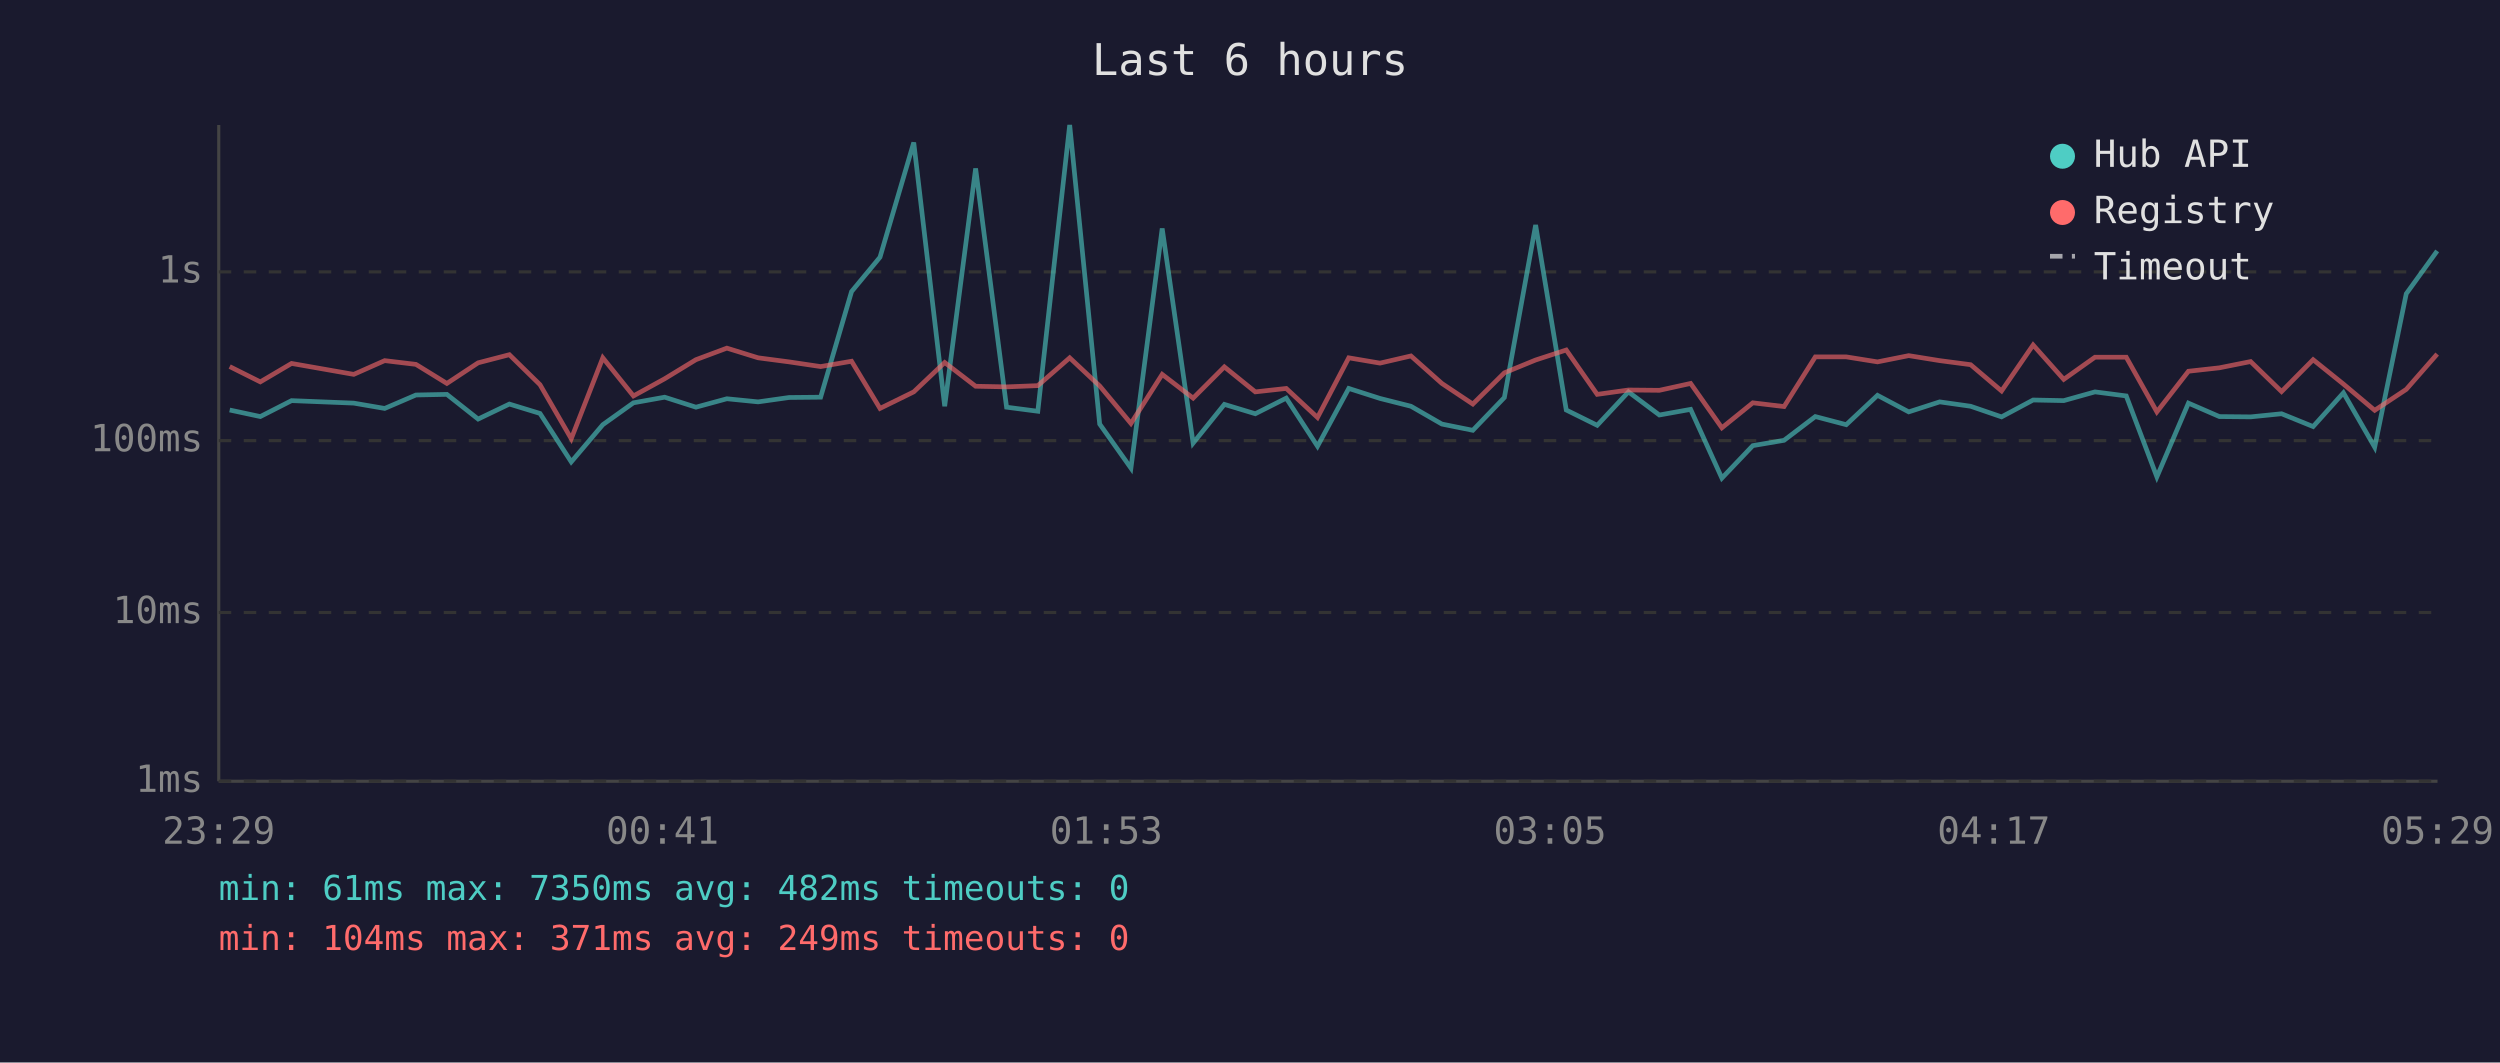
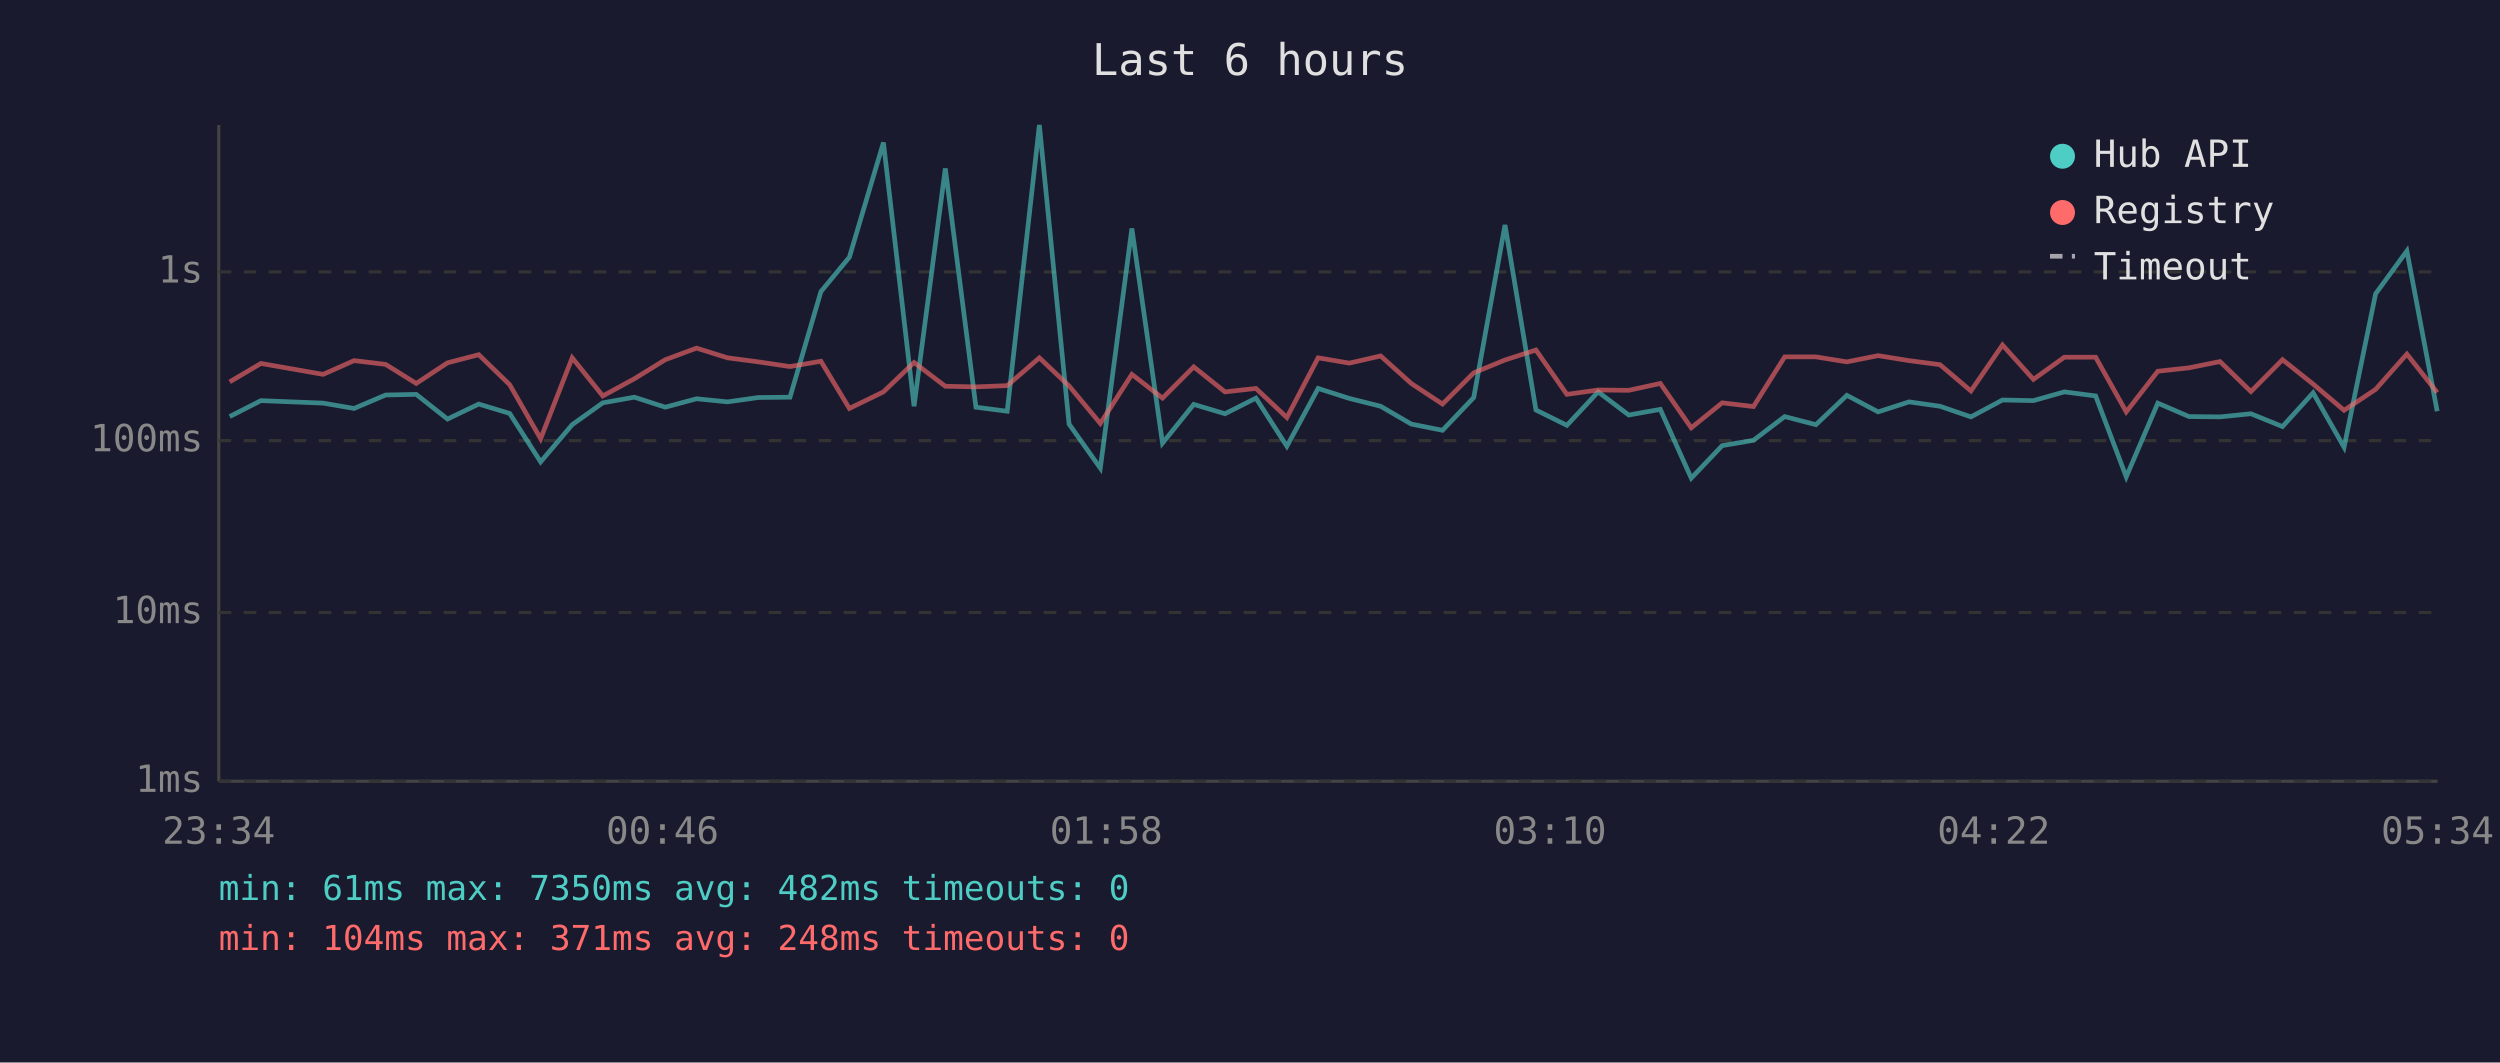
<svg xmlns="http://www.w3.org/2000/svg" viewBox="0 0 800 340" font-family="monospace" font-size="12">
  <rect width="800" height="340" fill="#1a1a2e" />
  <text x="400" y="24" fill="#e0e0e0" font-size="14" text-anchor="middle">Last 6 hours</text>
  <line x1="70" y1="40" x2="70" y2="250" stroke="#444" stroke-width="1" />
  <line x1="70" y1="250" x2="780" y2="250" stroke="#444" stroke-width="1" />
  <line x1="70" y1="250" x2="780" y2="250" stroke="#333" stroke-width="1" stroke-dasharray="4" />
  <text x="65" y="250" fill="#888" text-anchor="end" dominant-baseline="middle">1ms</text>
  <line x1="70" y1="196" x2="780" y2="196" stroke="#333" stroke-width="1" stroke-dasharray="4" />
  <text x="65" y="196" fill="#888" text-anchor="end" dominant-baseline="middle">10ms</text>
  <line x1="70" y1="141" x2="780" y2="141" stroke="#333" stroke-width="1" stroke-dasharray="4" />
  <text x="65" y="141" fill="#888" text-anchor="end" dominant-baseline="middle">100ms</text>
  <line x1="70" y1="87" x2="780" y2="87" stroke="#333" stroke-width="1" stroke-dasharray="4" />
  <text x="65" y="87" fill="#888" text-anchor="end" dominant-baseline="middle">1s</text>
-   <text x="70" y="270" fill="#888" text-anchor="middle">23:29</text>
-   <text x="212" y="270" fill="#888" text-anchor="middle">00:41</text>
-   <text x="354" y="270" fill="#888" text-anchor="middle">01:53</text>
-   <text x="496" y="270" fill="#888" text-anchor="middle">03:05</text>
-   <text x="638" y="270" fill="#888" text-anchor="middle">04:17</text>
-   <text x="780" y="270" fill="#888" text-anchor="middle">05:29</text>
-   <polyline points="73.5,131.2 83.3,133.3 93.3,128.2 113.2,129.0 123.1,130.7 133.1,126.4 143.0,126.2 153.0,134.1 163.0,129.3 172.8,132.3 182.8,147.8 192.9,135.9 202.7,128.9 212.7,127.1 222.7,130.3 232.6,127.6 242.6,128.6 252.5,127.2 262.6,127.1 272.5,93.3 281.6,82.3 292.4,45.6 302.3,130.0 312.2,53.9 322.1,130.3 332.1,131.6 342.3,40.0 351.9,135.7 361.9,149.8 371.9,73.1 381.8,141.8 391.8,129.4 401.7,132.4 411.6,127.4 421.6,142.8 431.6,124.3 441.6,127.5 451.5,130.0 461.4,135.7 471.3,137.7 481.4,127.2 491.4,72.0 501.2,131.2 511.1,136.1 521.1,125.4 531.0,132.8 541.0,131.0 551.0,153.0 560.9,142.6 570.9,140.9 580.9,133.3 590.8,135.9 600.8,126.5 610.8,131.8 620.7,128.6 630.6,130.0 640.5,133.4 650.6,128.0 660.4,128.2 670.4,125.4 680.4,126.7 690.2,152.6 700.3,129.0 710.2,133.3 720.2,133.4 730.1,132.4 740.2,136.5 749.9,125.7 759.9,143.1 770.0,94.0 779.9,80.3" fill="none" stroke="#4ecdc4" stroke-width="1.5" opacity="0.6" />
-   <polyline points="73.5,117.3 83.3,122.2 93.3,116.3 113.2,119.8 123.1,115.4 133.1,116.6 143.0,122.7 153.0,116.1 163.0,113.5 172.8,123.1 182.8,140.4 192.9,114.5 202.7,126.7 212.7,121.2 222.7,115.1 232.6,111.4 242.6,114.5 252.5,115.8 262.6,117.3 272.5,115.6 281.6,130.7 292.4,125.4 302.3,116.0 312.2,123.6 322.1,123.8 332.1,123.4 342.3,114.5 351.9,123.5 361.9,135.5 371.9,119.8 381.8,127.4 391.8,117.4 401.7,125.4 411.6,124.3 421.6,133.6 431.6,114.5 441.6,116.2 451.5,113.9 461.4,122.7 471.3,129.3 481.4,119.3 491.4,115.2 501.2,112.0 511.1,126.2 521.1,124.8 531.0,124.9 541.0,122.7 551.0,136.9 560.9,128.9 570.9,130.1 580.9,114.2 590.8,114.2 600.8,115.8 610.8,113.8 620.7,115.4 630.6,116.7 640.5,125.1 650.6,110.4 660.4,121.4 670.4,114.3 680.4,114.3 690.2,131.8 700.3,118.8 710.2,117.7 720.2,115.7 730.1,125.3 740.2,115.1 749.9,122.9 759.9,131.3 770.0,124.6 779.9,113.3" fill="none" stroke="#ff6b6b" stroke-width="1.5" opacity="0.6" />
+   <text x="70" y="270" fill="#888" text-anchor="middle">23:34</text>
+   <text x="212" y="270" fill="#888" text-anchor="middle">00:46</text>
+   <text x="354" y="270" fill="#888" text-anchor="middle">01:58</text>
+   <text x="496" y="270" fill="#888" text-anchor="middle">03:10</text>
+   <text x="638" y="270" fill="#888" text-anchor="middle">04:22</text>
+   <text x="780" y="270" fill="#888" text-anchor="middle">05:34</text>
+   <polyline points="73.5,133.3 83.5,128.2 103.4,129.0 113.3,130.7 123.4,126.4 133.2,126.2 143.2,134.1 153.2,129.3 163.1,132.3 173.0,147.8 183.1,135.9 192.9,128.9 203.0,127.1 212.9,130.3 222.9,127.6 232.8,128.6 242.7,127.2 252.8,127.1 262.7,93.3 271.8,82.3 282.7,45.6 292.5,130.0 302.5,53.9 312.3,130.3 322.3,131.6 332.6,40.0 342.1,135.7 352.1,149.8 362.2,73.1 372.0,141.8 382.0,129.4 392.0,132.4 401.9,127.4 411.8,142.8 421.8,124.3 431.8,127.5 441.8,130.0 451.6,135.7 461.6,137.7 471.6,127.2 481.6,72.0 491.5,131.2 501.4,136.1 511.4,125.4 521.2,132.8 531.3,131.0 541.2,153.0 551.1,142.6 561.1,140.9 571.1,133.3 581.1,135.9 591.0,126.5 601.0,131.8 610.9,128.6 620.8,130.0 630.7,133.4 640.8,128.0 650.7,128.2 660.6,125.4 670.6,126.7 680.4,152.6 690.5,129.0 700.5,133.3 710.4,133.4 720.3,132.4 730.4,136.5 740.2,125.7 750.1,143.1 760.2,94.0 770.2,80.3 779.9,131.6" fill="none" stroke="#4ecdc4" stroke-width="1.5" opacity="0.6" />
+   <polyline points="73.5,122.2 83.5,116.3 103.4,119.8 113.3,115.4 123.4,116.6 133.2,122.7 143.2,116.1 153.2,113.5 163.1,123.1 173.0,140.4 183.1,114.5 192.9,126.7 203.0,121.2 212.9,115.1 222.9,111.4 232.8,114.5 242.7,115.8 252.8,117.3 262.7,115.6 271.8,130.7 282.7,125.4 292.5,116.0 302.5,123.6 312.3,123.8 322.3,123.4 332.6,114.5 342.1,123.5 352.1,135.5 362.2,119.8 372.0,127.4 382.0,117.4 392.0,125.4 401.9,124.3 411.8,133.6 421.8,114.5 431.8,116.2 441.8,113.9 451.6,122.7 461.6,129.3 471.6,119.3 481.6,115.2 491.5,112.0 501.4,126.2 511.4,124.8 521.2,124.9 531.3,122.7 541.2,136.9 551.1,128.9 561.1,130.1 571.1,114.2 581.1,114.2 591.0,115.8 601.0,113.8 610.9,115.4 620.8,116.7 630.7,125.1 640.8,110.4 650.7,121.4 660.6,114.3 670.6,114.3 680.4,131.8 690.5,118.8 700.5,117.7 710.4,115.7 720.3,125.3 730.4,115.1 740.2,122.9 750.1,131.3 760.2,124.6 770.2,113.3 779.9,125.6" fill="none" stroke="#ff6b6b" stroke-width="1.5" opacity="0.6" />
  <circle cx="660" cy="50" r="4" fill="#4ecdc4" />
  <text x="670" y="50" fill="#e0e0e0" dominant-baseline="middle">Hub API</text>
  <circle cx="660" cy="68" r="4" fill="#ff6b6b" />
  <text x="670" y="68" fill="#e0e0e0" dominant-baseline="middle">Registry</text>
  <line x1="656" y1="82" x2="664" y2="82" stroke="#e0e0e0" stroke-width="1.5" stroke-dasharray="4,3" opacity="0.7" />
  <text x="670" y="86" fill="#e0e0e0" dominant-baseline="middle">Timeout</text>
  <text x="70" y="288" fill="#4ecdc4" font-size="11">min: 61ms  max: 7350ms  avg: 482ms  timeouts: 0</text>
-   <text x="70" y="304" fill="#ff6b6b" font-size="11">min: 104ms  max: 371ms  avg: 249ms  timeouts: 0</text>
+   <text x="70" y="304" fill="#ff6b6b" font-size="11">min: 104ms  max: 371ms  avg: 248ms  timeouts: 0</text>
</svg>
